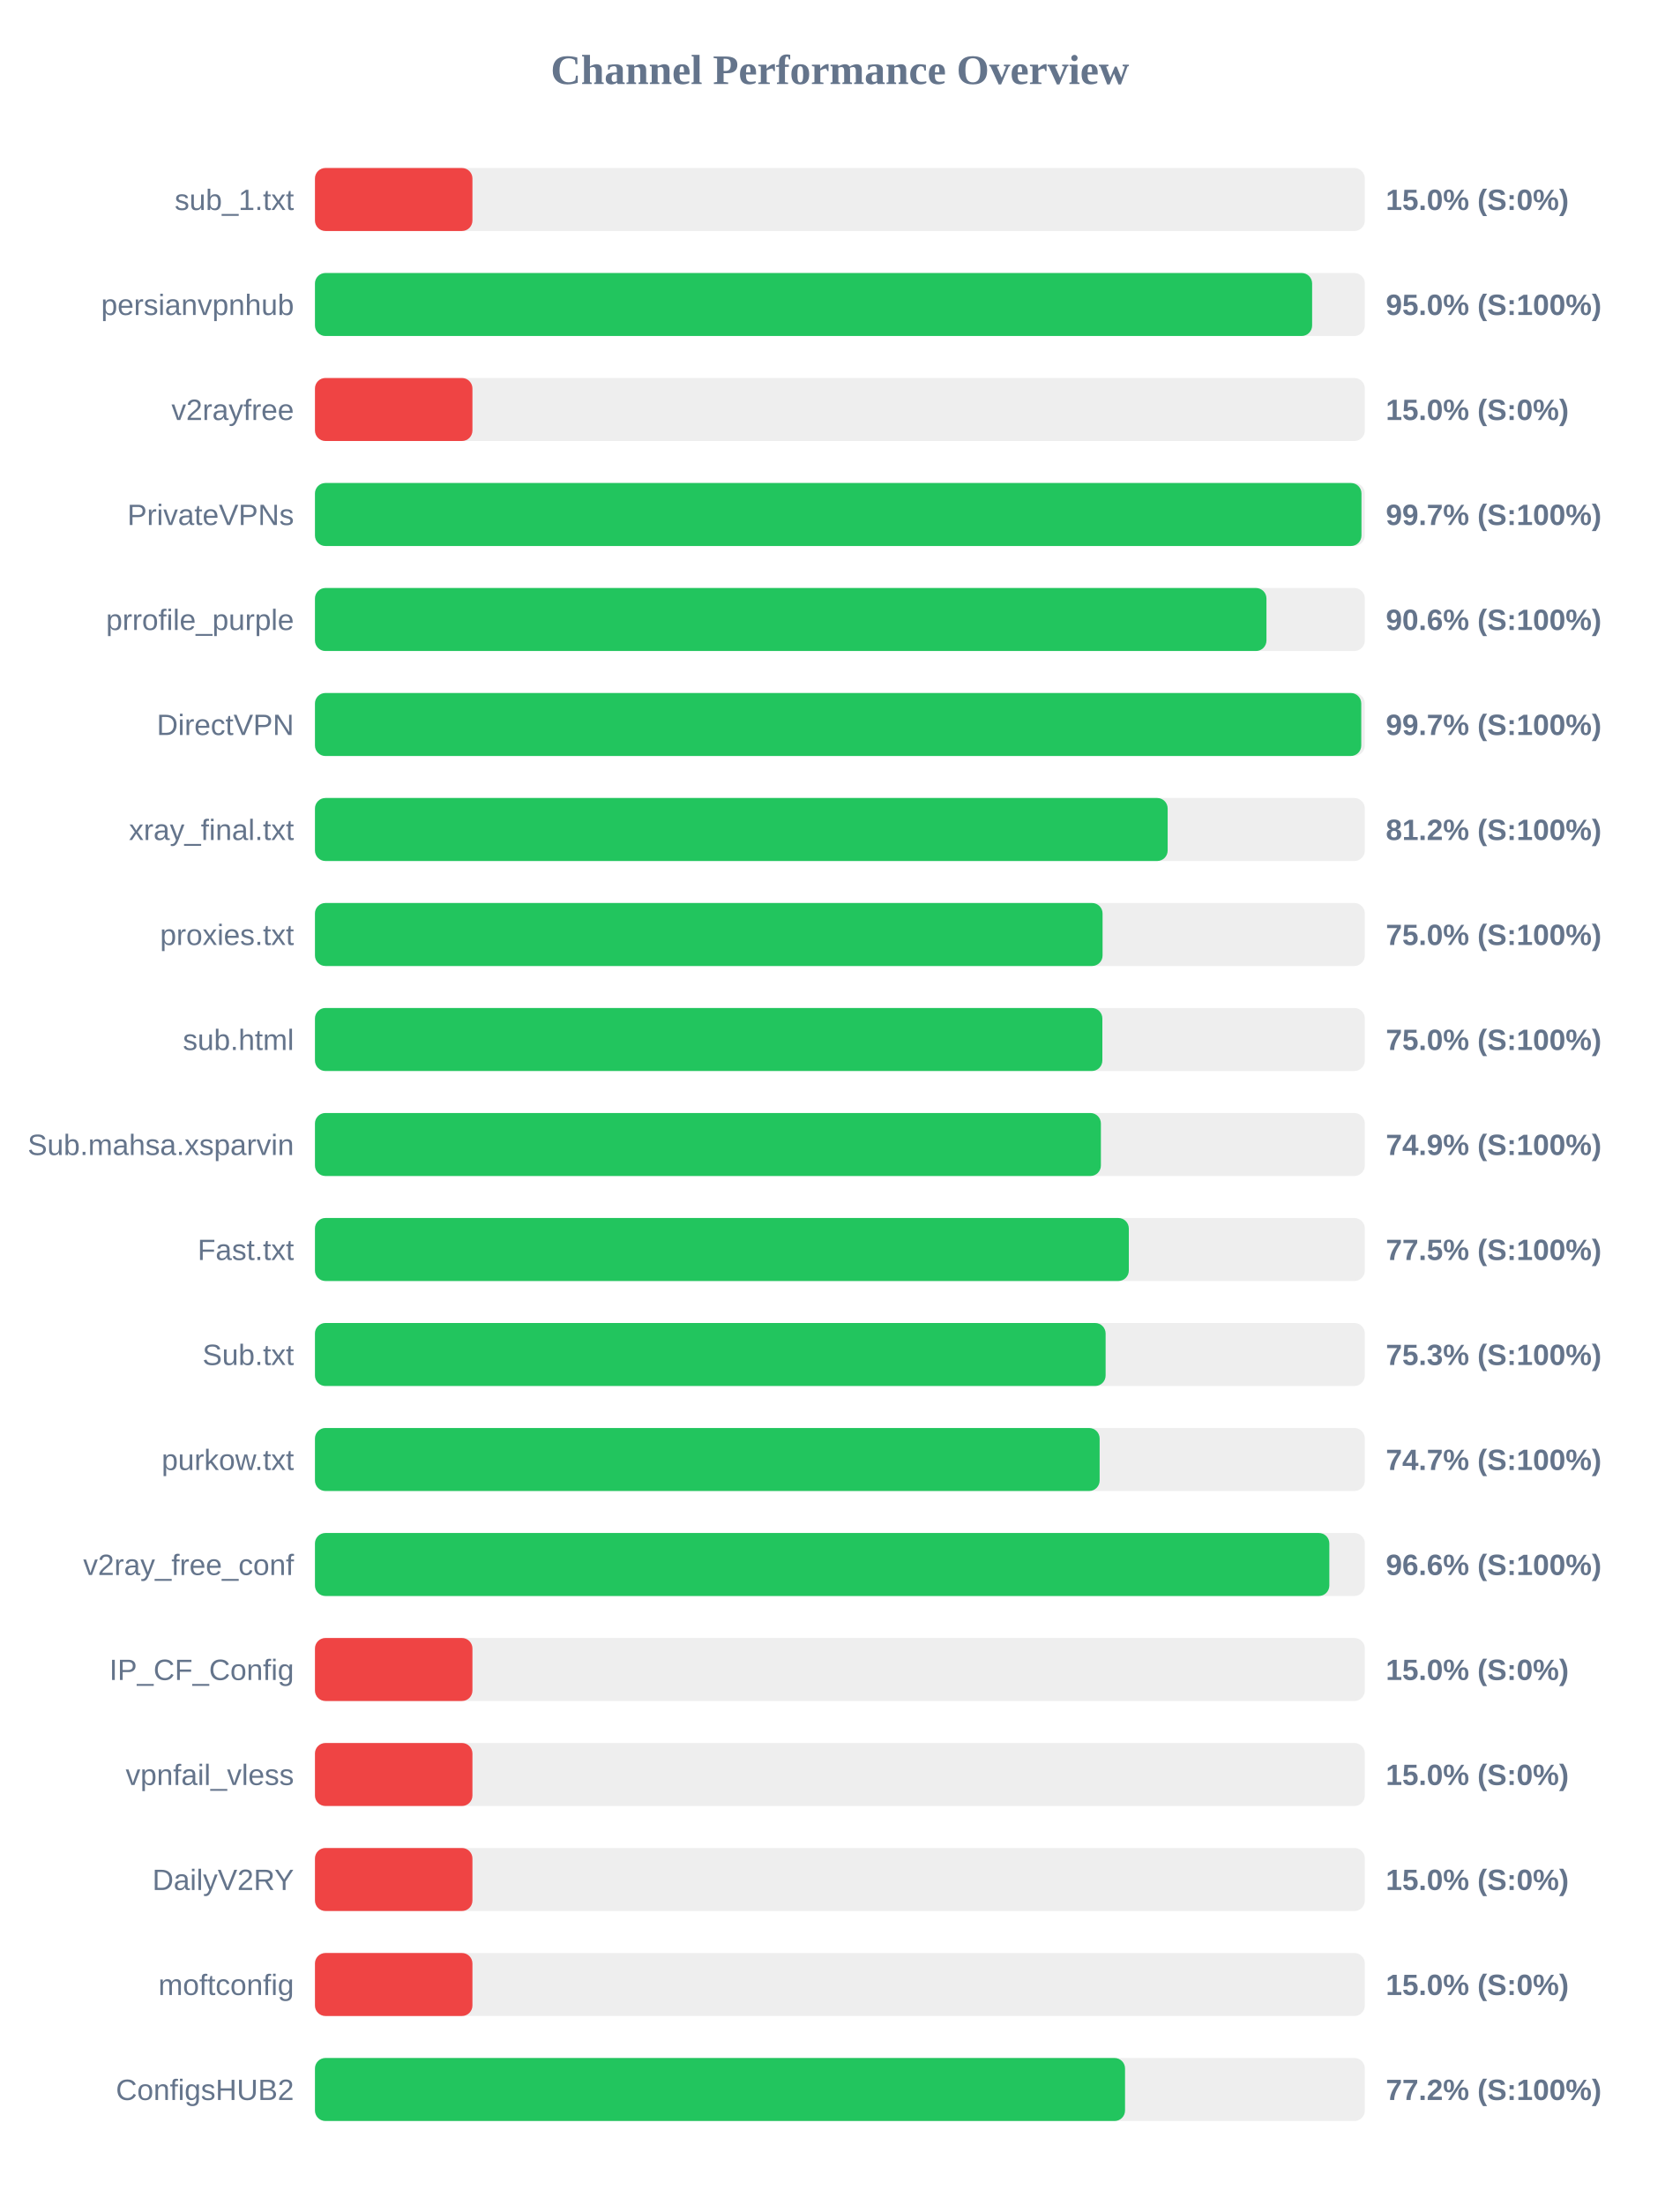
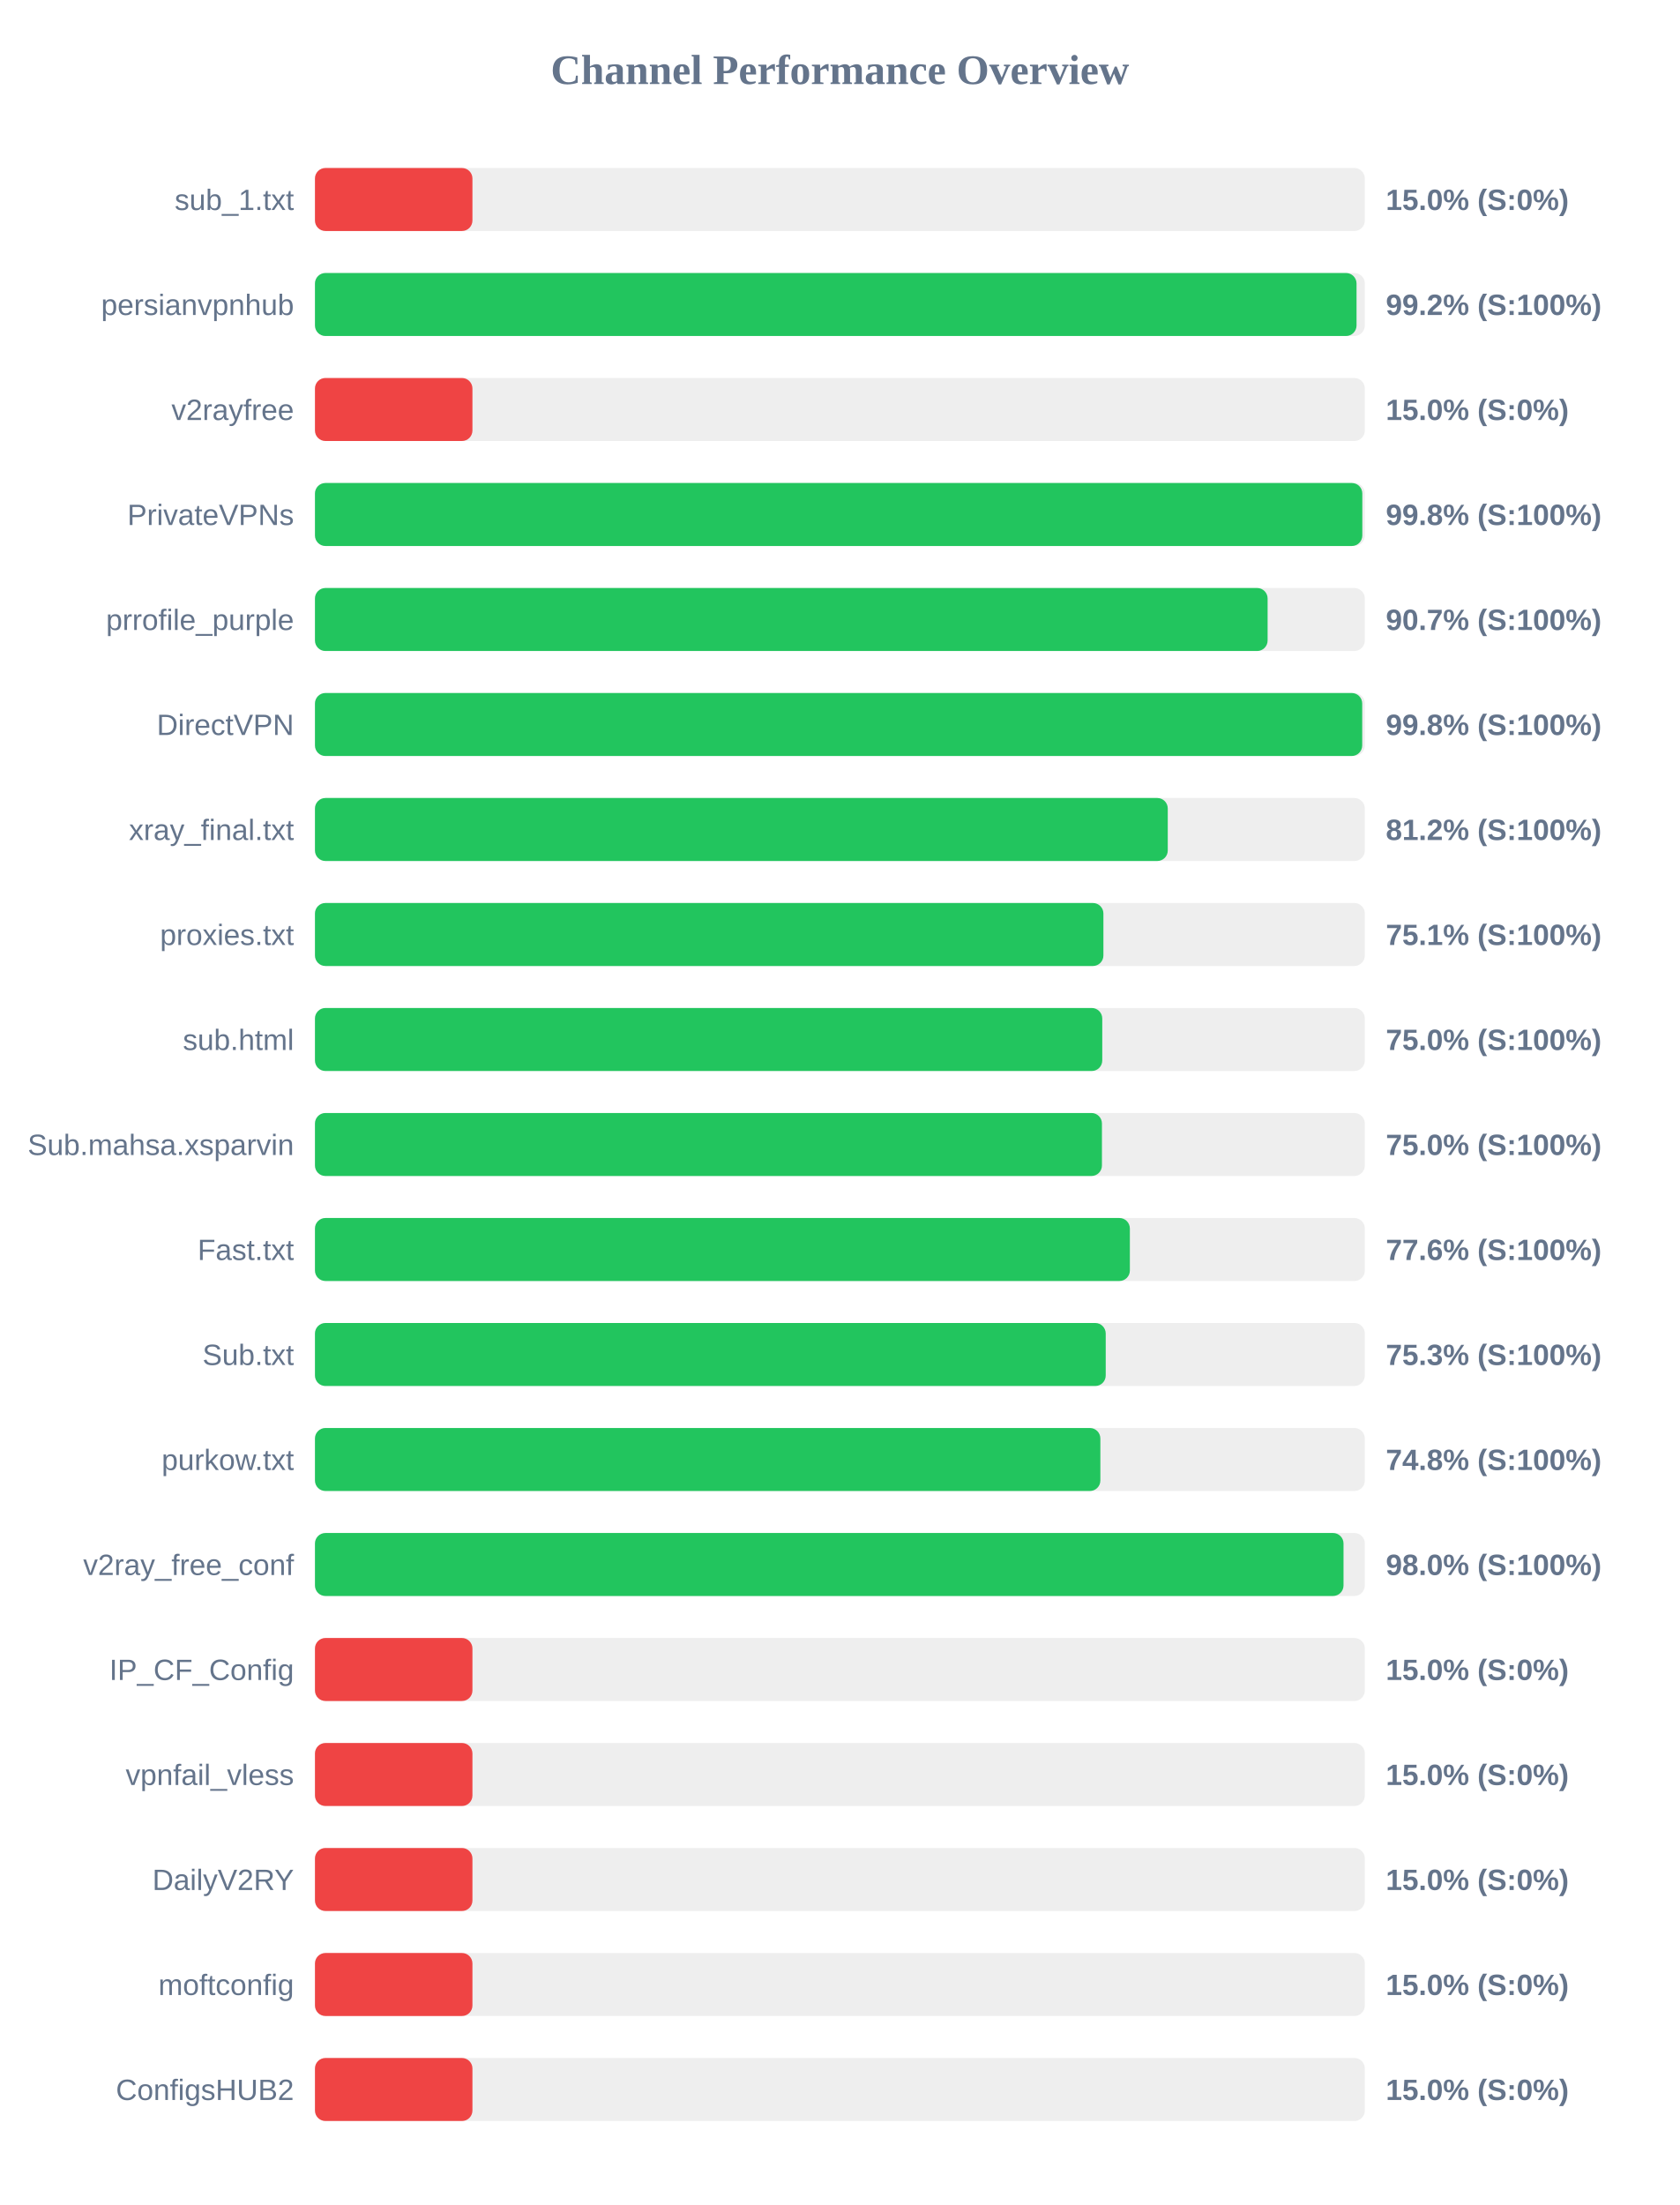
<svg xmlns="http://www.w3.org/2000/svg" width="800" height="1050" version="1.1">
  <style>
        .row { font: 14px Arial; fill: #64748b; }
        .score { font: bold 14px Arial; fill: #64748b; }
    </style>
  <text x="400" y="40" text-anchor="middle" font-size="20px" font-weight="bold" fill="#64748b">Channel Performance Overview</text>
  <rect x="150" y="80" width="500" height="30" fill="#eee" rx="5" />
  <rect x="150" y="80" width="75.0" height="30" fill="#ef4444" rx="5" />
  <text x="140" y="100" text-anchor="end" class="row">sub_1.txt</text>
  <text x="660" y="100" text-anchor="start" class="score">15.0% (S:0%)</text>
  <rect x="150" y="130" width="500" height="30" fill="#eee" rx="5" />
-   <rect x="150" y="130" width="474.9" height="30" fill="#22c55e" rx="5" />
+   <rect x="150" y="130" width="496.05" height="30" fill="#22c55e" rx="5" />
  <text x="140" y="150" text-anchor="end" class="row">persianvpnhub</text>
-   <text x="660" y="150" text-anchor="start" class="score">95.0% (S:100%)</text>
+   <text x="660" y="150" text-anchor="start" class="score">99.2% (S:100%)</text>
  <rect x="150" y="180" width="500" height="30" fill="#eee" rx="5" />
  <rect x="150" y="180" width="75.0" height="30" fill="#ef4444" rx="5" />
  <text x="140" y="200" text-anchor="end" class="row">v2rayfree</text>
  <text x="660" y="200" text-anchor="start" class="score">15.0% (S:0%)</text>
  <rect x="150" y="230" width="500" height="30" fill="#eee" rx="5" />
-   <rect x="150" y="230" width="498.4" height="30" fill="#22c55e" rx="5" />
+   <rect x="150" y="230" width="498.8" height="30" fill="#22c55e" rx="5" />
  <text x="140" y="250" text-anchor="end" class="row">PrivateVPNs</text>
-   <text x="660" y="250" text-anchor="start" class="score">99.7% (S:100%)</text>
+   <text x="660" y="250" text-anchor="start" class="score">99.8% (S:100%)</text>
  <rect x="150" y="280" width="500" height="30" fill="#eee" rx="5" />
-   <rect x="150" y="280" width="453.15" height="30" fill="#22c55e" rx="5" />
+   <rect x="150" y="280" width="453.7" height="30" fill="#22c55e" rx="5" />
  <text x="140" y="300" text-anchor="end" class="row">prrofile_purple</text>
-   <text x="660" y="300" text-anchor="start" class="score">90.6% (S:100%)</text>
+   <text x="660" y="300" text-anchor="start" class="score">90.7% (S:100%)</text>
  <rect x="150" y="330" width="500" height="30" fill="#eee" rx="5" />
-   <rect x="150" y="330" width="498.3" height="30" fill="#22c55e" rx="5" />
+   <rect x="150" y="330" width="498.75" height="30" fill="#22c55e" rx="5" />
  <text x="140" y="350" text-anchor="end" class="row">DirectVPN</text>
-   <text x="660" y="350" text-anchor="start" class="score">99.7% (S:100%)</text>
+   <text x="660" y="350" text-anchor="start" class="score">99.8% (S:100%)</text>
  <rect x="150" y="380" width="500" height="30" fill="#eee" rx="5" />
-   <rect x="150" y="380" width="406.1" height="30" fill="#22c55e" rx="5" />
+   <rect x="150" y="380" width="406.15" height="30" fill="#22c55e" rx="5" />
  <text x="140" y="400" text-anchor="end" class="row">xray_final.txt</text>
  <text x="660" y="400" text-anchor="start" class="score">81.2% (S:100%)</text>
  <rect x="150" y="430" width="500" height="30" fill="#eee" rx="5" />
-   <rect x="150" y="430" width="375.1" height="30" fill="#22c55e" rx="5" />
+   <rect x="150" y="430" width="375.5" height="30" fill="#22c55e" rx="5" />
  <text x="140" y="450" text-anchor="end" class="row">proxies.txt</text>
-   <text x="660" y="450" text-anchor="start" class="score">75.0% (S:100%)</text>
+   <text x="660" y="450" text-anchor="start" class="score">75.1% (S:100%)</text>
  <rect x="150" y="480" width="500" height="30" fill="#eee" rx="5" />
-   <rect x="150" y="480" width="375.0" height="30" fill="#22c55e" rx="5" />
+   <rect x="150" y="480" width="374.95" height="30" fill="#22c55e" rx="5" />
  <text x="140" y="500" text-anchor="end" class="row">sub.html</text>
  <text x="660" y="500" text-anchor="start" class="score">75.0% (S:100%)</text>
  <rect x="150" y="530" width="500" height="30" fill="#eee" rx="5" />
-   <rect x="150" y="530" width="374.3" height="30" fill="#22c55e" rx="5" />
+   <rect x="150" y="530" width="374.8" height="30" fill="#22c55e" rx="5" />
  <text x="140" y="550" text-anchor="end" class="row">Sub.mahsa.xsparvin</text>
-   <text x="660" y="550" text-anchor="start" class="score">74.9% (S:100%)</text>
+   <text x="660" y="550" text-anchor="start" class="score">75.0% (S:100%)</text>
  <rect x="150" y="580" width="500" height="30" fill="#eee" rx="5" />
-   <rect x="150" y="580" width="387.6" height="30" fill="#22c55e" rx="5" />
+   <rect x="150" y="580" width="388.1" height="30" fill="#22c55e" rx="5" />
  <text x="140" y="600" text-anchor="end" class="row">Fast.txt</text>
-   <text x="660" y="600" text-anchor="start" class="score">77.5% (S:100%)</text>
+   <text x="660" y="600" text-anchor="start" class="score">77.6% (S:100%)</text>
  <rect x="150" y="630" width="500" height="30" fill="#eee" rx="5" />
-   <rect x="150" y="630" width="376.55" height="30" fill="#22c55e" rx="5" />
+   <rect x="150" y="630" width="376.6" height="30" fill="#22c55e" rx="5" />
  <text x="140" y="650" text-anchor="end" class="row">Sub.txt</text>
  <text x="660" y="650" text-anchor="start" class="score">75.3% (S:100%)</text>
  <rect x="150" y="680" width="500" height="30" fill="#eee" rx="5" />
-   <rect x="150" y="680" width="373.7" height="30" fill="#22c55e" rx="5" />
+   <rect x="150" y="680" width="374.05" height="30" fill="#22c55e" rx="5" />
  <text x="140" y="700" text-anchor="end" class="row">purkow.txt</text>
-   <text x="660" y="700" text-anchor="start" class="score">74.7% (S:100%)</text>
+   <text x="660" y="700" text-anchor="start" class="score">74.8% (S:100%)</text>
  <rect x="150" y="730" width="500" height="30" fill="#eee" rx="5" />
-   <rect x="150" y="730" width="483.1" height="30" fill="#22c55e" rx="5" />
+   <rect x="150" y="730" width="489.85" height="30" fill="#22c55e" rx="5" />
  <text x="140" y="750" text-anchor="end" class="row">v2ray_free_conf</text>
-   <text x="660" y="750" text-anchor="start" class="score">96.6% (S:100%)</text>
+   <text x="660" y="750" text-anchor="start" class="score">98.0% (S:100%)</text>
  <rect x="150" y="780" width="500" height="30" fill="#eee" rx="5" />
  <rect x="150" y="780" width="75.0" height="30" fill="#ef4444" rx="5" />
  <text x="140" y="800" text-anchor="end" class="row">IP_CF_Config</text>
  <text x="660" y="800" text-anchor="start" class="score">15.0% (S:0%)</text>
  <rect x="150" y="830" width="500" height="30" fill="#eee" rx="5" />
  <rect x="150" y="830" width="75.0" height="30" fill="#ef4444" rx="5" />
  <text x="140" y="850" text-anchor="end" class="row">vpnfail_vless</text>
  <text x="660" y="850" text-anchor="start" class="score">15.0% (S:0%)</text>
  <rect x="150" y="880" width="500" height="30" fill="#eee" rx="5" />
  <rect x="150" y="880" width="75.0" height="30" fill="#ef4444" rx="5" />
  <text x="140" y="900" text-anchor="end" class="row">DailyV2RY</text>
  <text x="660" y="900" text-anchor="start" class="score">15.0% (S:0%)</text>
  <rect x="150" y="930" width="500" height="30" fill="#eee" rx="5" />
  <rect x="150" y="930" width="75.0" height="30" fill="#ef4444" rx="5" />
  <text x="140" y="950" text-anchor="end" class="row">moftconfig</text>
  <text x="660" y="950" text-anchor="start" class="score">15.0% (S:0%)</text>
  <rect x="150" y="980" width="500" height="30" fill="#eee" rx="5" />
-   <rect x="150" y="980" width="385.8" height="30" fill="#22c55e" rx="5" />
+   <rect x="150" y="980" width="75.0" height="30" fill="#ef4444" rx="5" />
  <text x="140" y="1000" text-anchor="end" class="row">ConfigsHUB2</text>
-   <text x="660" y="1000" text-anchor="start" class="score">77.2% (S:100%)</text>
+   <text x="660" y="1000" text-anchor="start" class="score">15.0% (S:0%)</text>
</svg>
